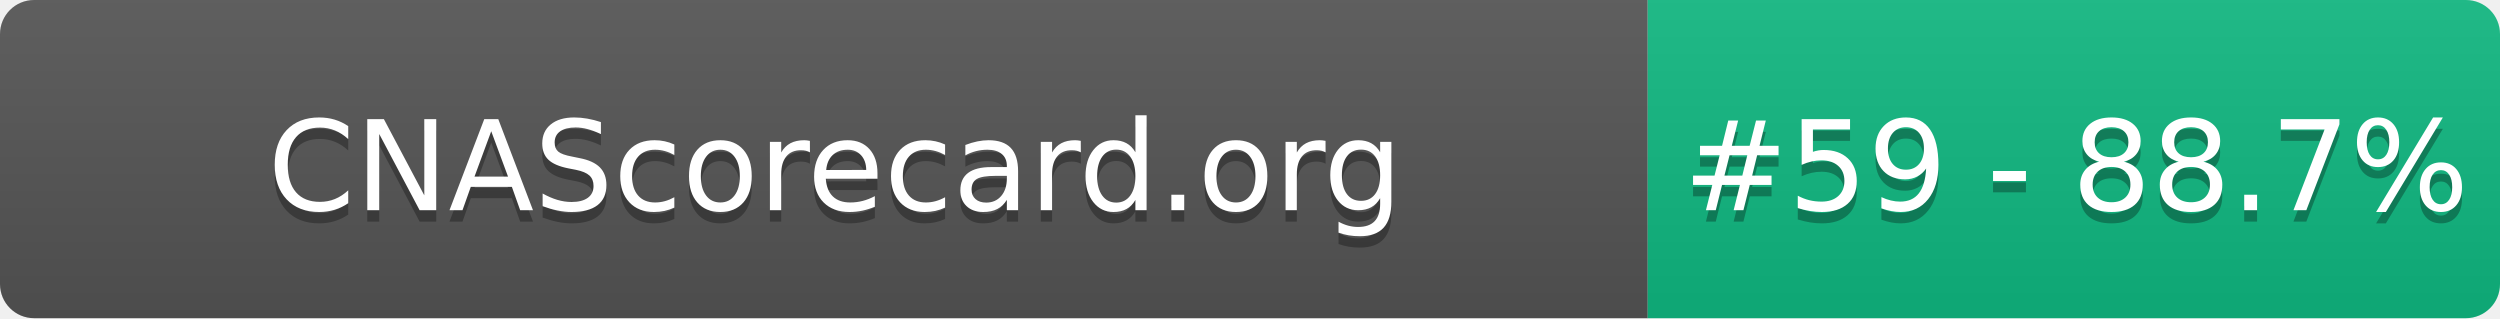
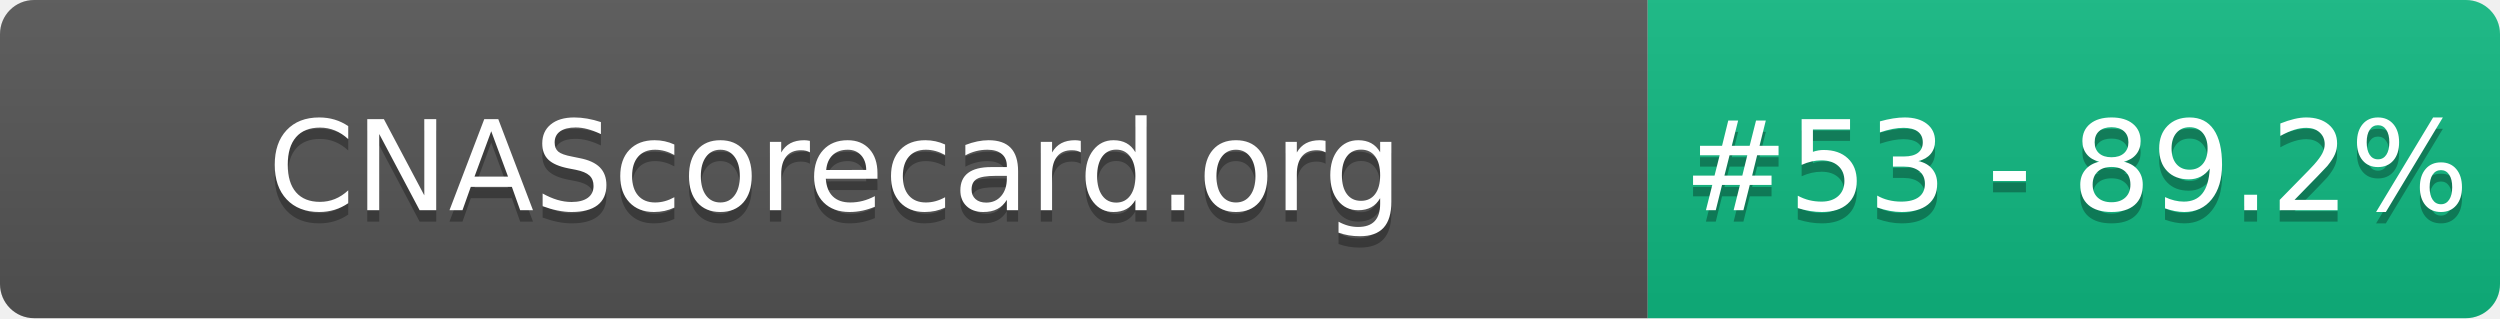
- <svg xmlns="http://www.w3.org/2000/svg" width="220" height="28" role="img" aria-label="CNAScorecard.org: #59 - 88.7%">
+ <svg xmlns="http://www.w3.org/2000/svg" width="220" height="28" role="img" aria-label="CNAScorecard.org: #53 - 89.2%">
  <linearGradient id="s" x2="0" y2="100%">
    <stop offset="0" stop-color="#bbb" stop-opacity=".1" />
    <stop offset="1" stop-opacity=".1" />
  </linearGradient>
  <clipPath id="r">
    <rect width="220" height="28" rx="3" fill="#fff" />
  </clipPath>
  <g clip-path="url(#r)">
    <rect width="145" height="28" fill="#555" />
    <rect x="145" width="75" height="28" fill="#10B981" />
    <rect width="220" height="28" fill="url(#s)" />
  </g>
  <g fill="#fff" text-anchor="middle" font-family="Verdana,Geneva,DejaVu Sans,sans-serif" text-rendering="geometricPrecision" font-size="110">
    <text aria-hidden="true" x="735" y="195" fill="#010101" fill-opacity=".3" transform="scale(.1)" textLength="1350">CNAScorecard.org</text>
    <text x="735" y="185" transform="scale(.1)" fill="#fff" textLength="1350">CNAScorecard.org</text>
-     <text aria-hidden="true" x="1827" y="195" fill="#010101" fill-opacity=".3" transform="scale(.1)" textLength="605">#59 - 88.7%</text>
-     <text x="1827" y="185" transform="scale(.1)" fill="#fff" textLength="605">#59 - 88.7%</text>
+     <text aria-hidden="true" x="1827" y="195" fill="#010101" fill-opacity=".3" transform="scale(.1)" textLength="605">#53 - 89.2%</text>
+     <text x="1827" y="185" transform="scale(.1)" fill="#fff" textLength="605">#53 - 89.2%</text>
  </g>
</svg>
